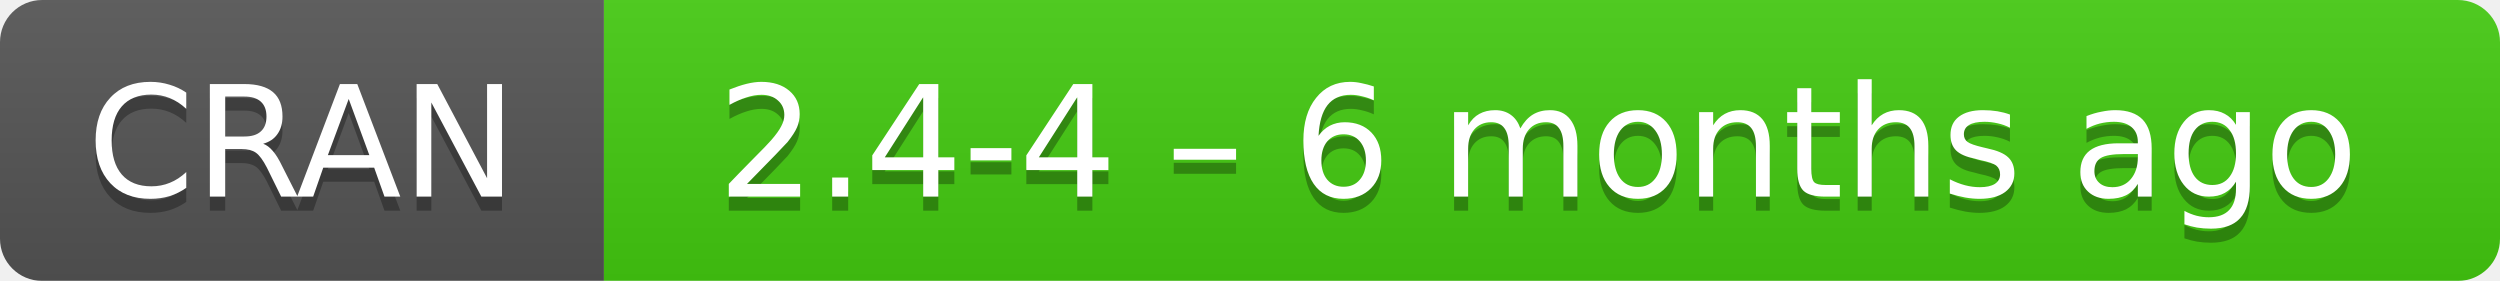
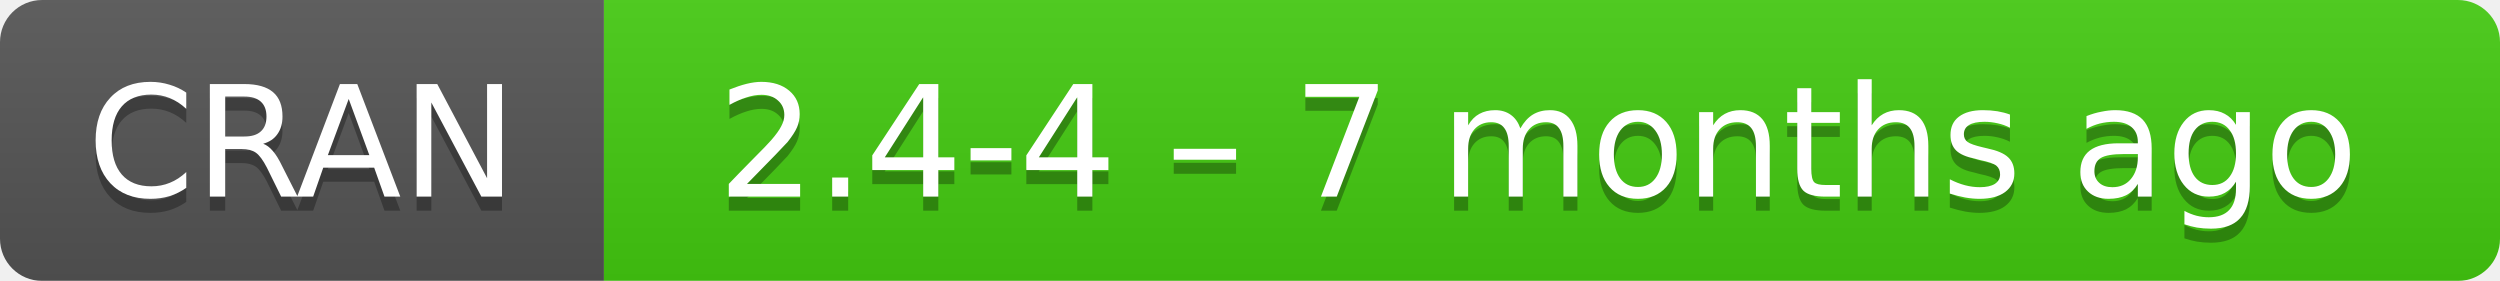
- <svg xmlns="http://www.w3.org/2000/svg" width="178" height="20" aria-label="CRAN 2.4-4 – 6 months ago">
+ <svg xmlns="http://www.w3.org/2000/svg" width="178" height="20" aria-label="CRAN 2.4-4 – 7 months ago">
  <linearGradient id="b" x2="0" y2="100%">
    <stop offset="0" stop-color="#bbb" stop-opacity=".1" />
    <stop offset="1" stop-opacity=".1" />
  </linearGradient>
  <mask id="a">
    <rect width="178" height="20" rx="3" fill="#fff" />
  </mask>
  <g mask="url(#a)">
    <path fill="#555" d="M0 0h43v20H0z" />
    <path fill="#4c1" d="M43 0h154.5v20H43z" />
    <path fill="url(#b)" d="M0 0h178v20H0z" />
  </g>
  <g fill="#fff" text-anchor="middle" font-family="DejaVu Sans,Verdana,Geneva,sans-serif" font-size="11">
    <text x="21.5" y="15" fill="#010101" fill-opacity=".3">
      CRAN
    </text>
    <text x="21.5" y="14">
      CRAN
    </text>
    <text x="109.5" y="15" fill="#010101" fill-opacity=".3">
-       2.4-4 – 6 months ago
+       2.4-4 – 7 months ago
    </text>
    <text x="109.5" y="14">
-       2.4-4 – 6 months ago
+       2.4-4 – 7 months ago
    </text>
  </g>
</svg>
